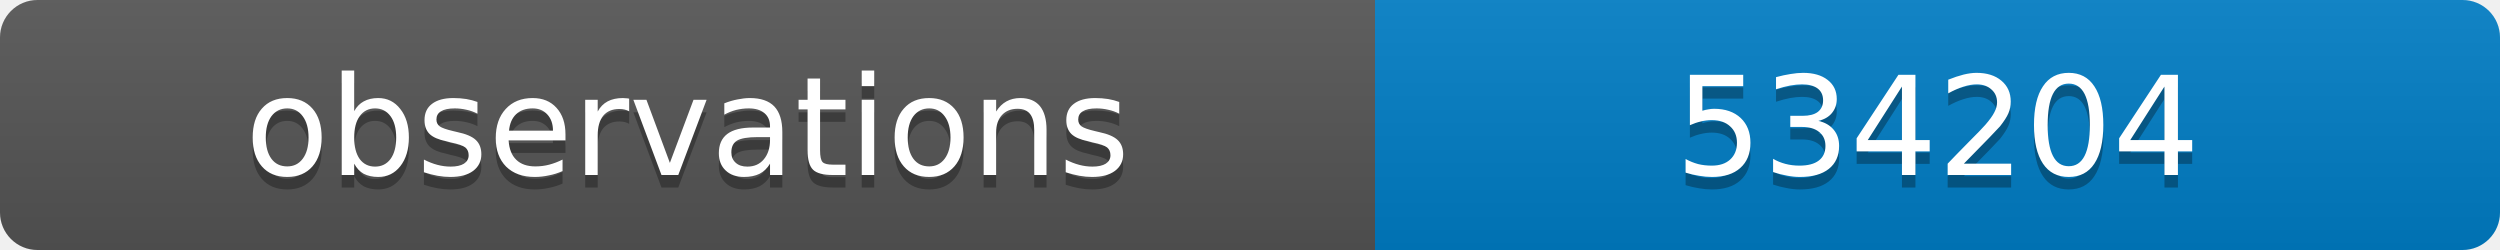
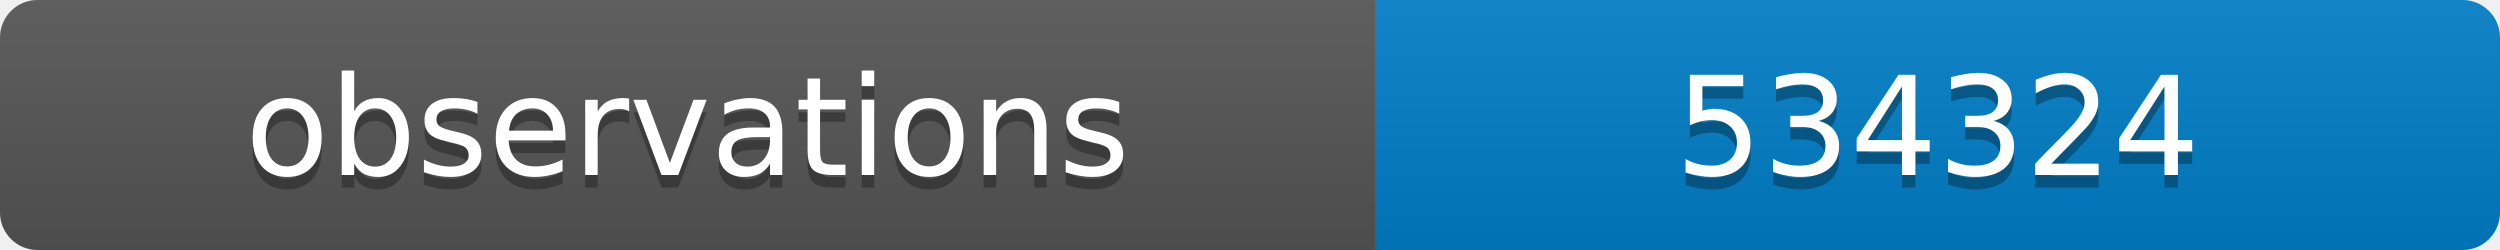
<svg xmlns="http://www.w3.org/2000/svg" width="200" height="20">
  <linearGradient id="b" x2="0" y2="100%">
    <stop offset="0" stop-color="#bbb" stop-opacity=".1" />
    <stop offset="1" stop-opacity=".1" />
  </linearGradient>
  <clipPath id="a">
    <rect width="200" height="20" rx="3" fill="#fff" />
  </clipPath>
  <g clip-path="url(#a)">
    <path fill="#555" d="M0 0h110v20H0z" />
    <path fill="#007ec6" d="M110 0h90v20H110z" />
    <path fill="url(#b)" d="M0 0h200v20H0z" />
  </g>
  <g fill="#fff" text-anchor="middle" font-family="DejaVu Sans,Verdana,Geneva,sans-serif" font-size="11">
    <text x="55" y="15" fill="#010101" fill-opacity=".3">observations</text>
    <text x="55" y="14">observations</text>
-     <text x="155" y="15" fill="#010101" fill-opacity=".3">534204</text>
-     <text x="155" y="14">534204</text>
+     <text x="155" y="15" fill="#010101" fill-opacity=".3">534324</text>
+     <text x="155" y="14">534324</text>
  </g>
</svg>
